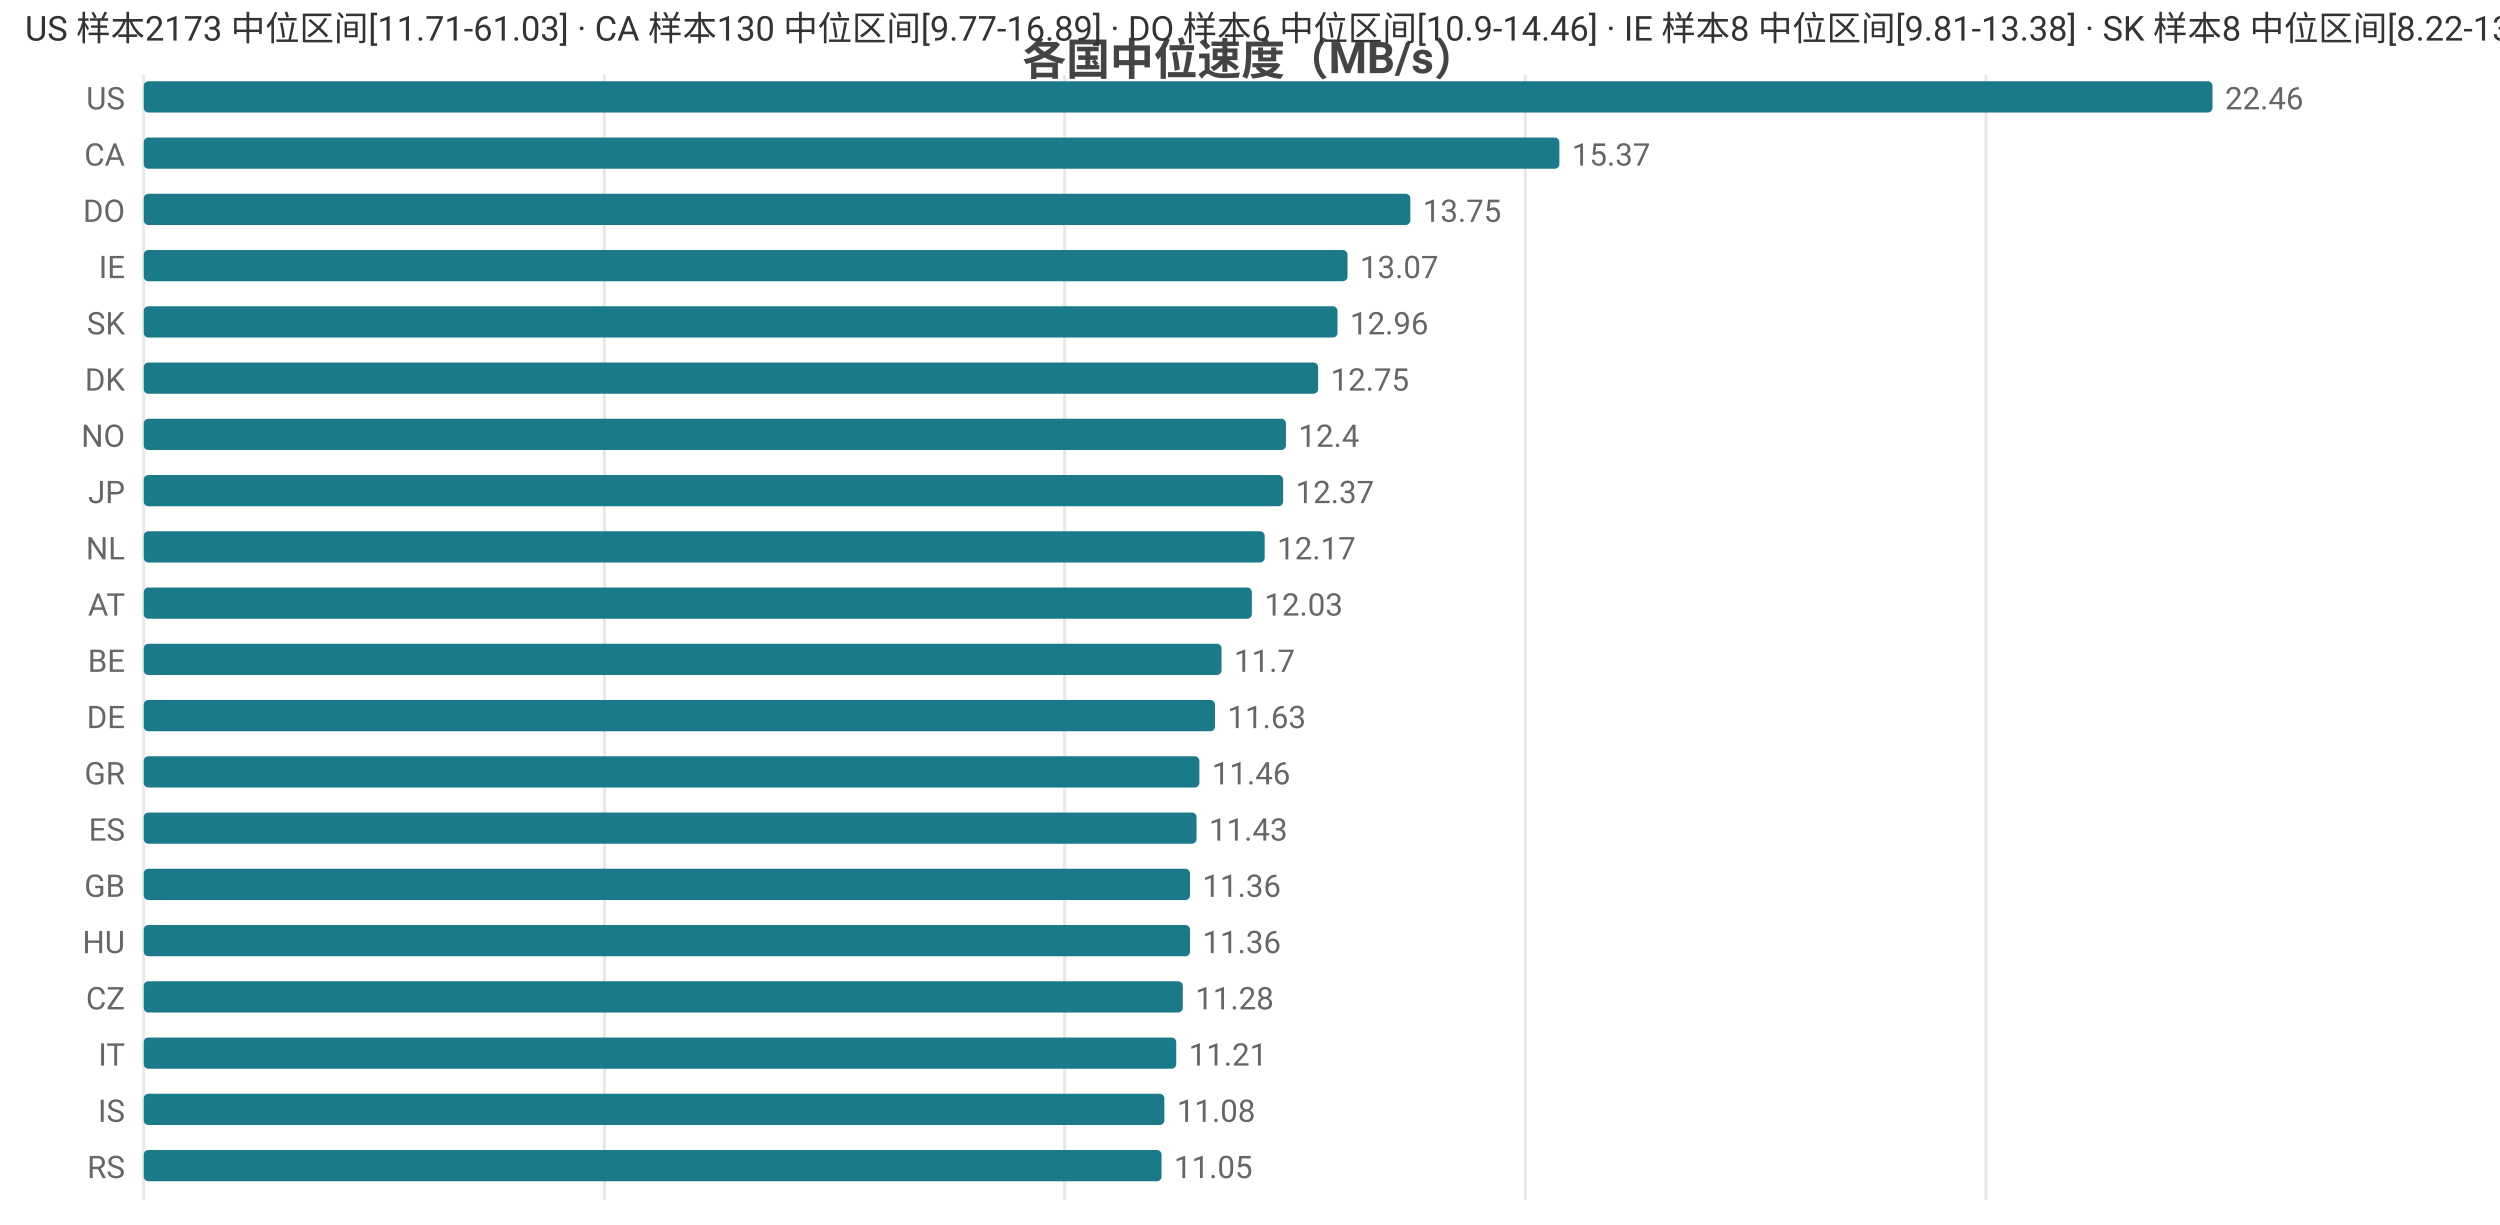
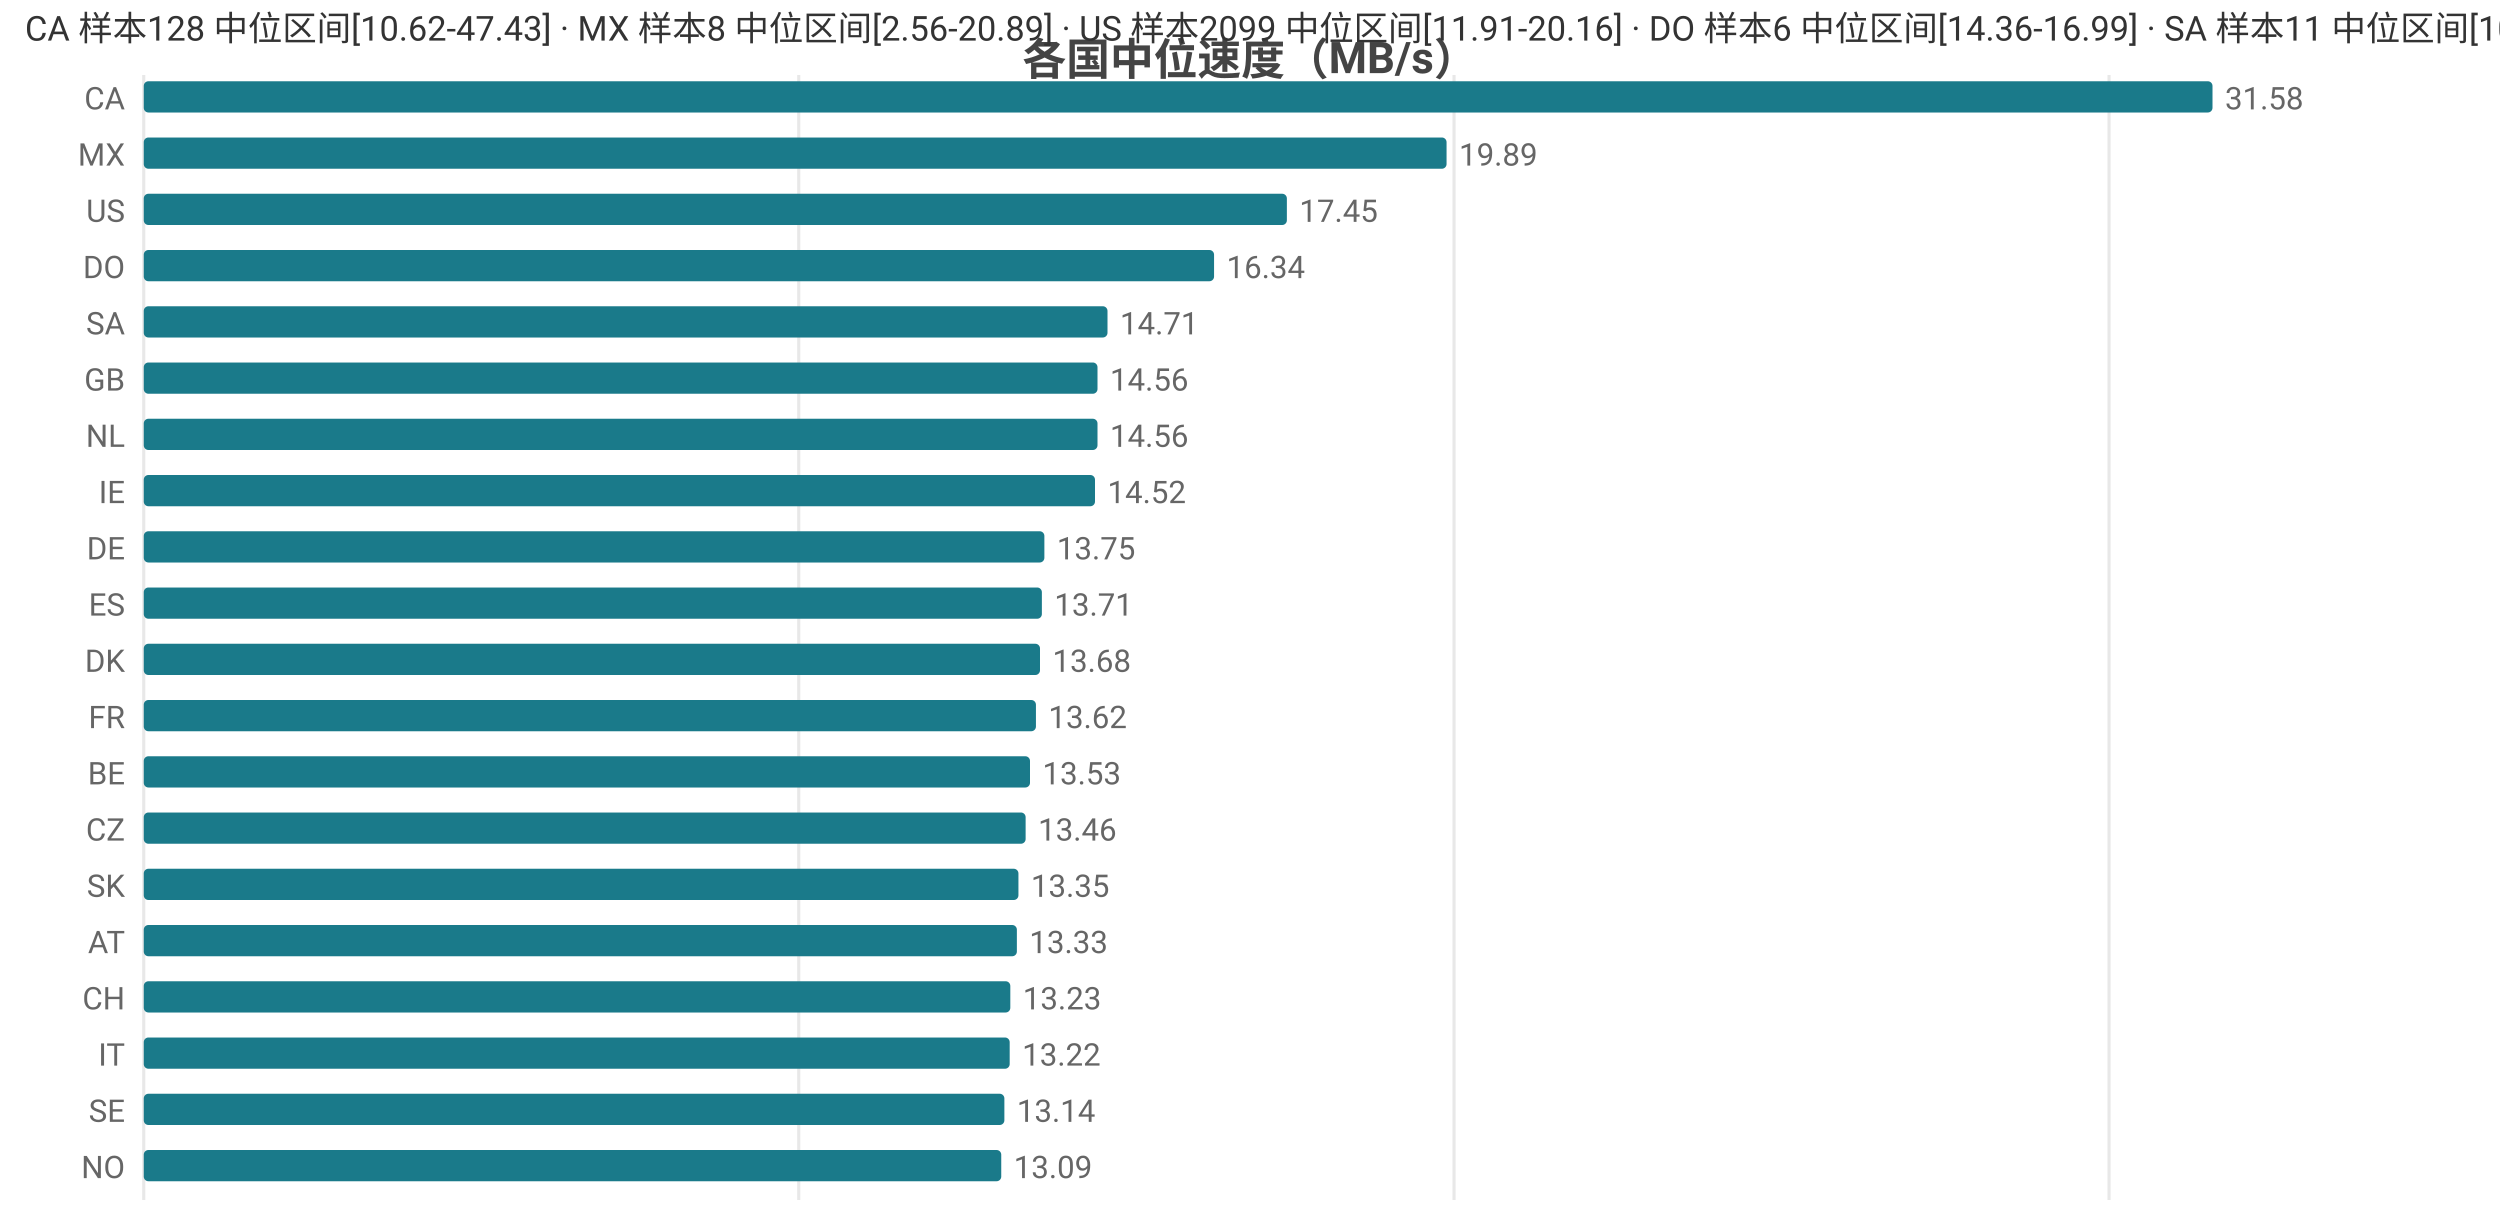
<svg xmlns="http://www.w3.org/2000/svg" width="800" height="392" viewBox="0 0 800 392">
  <rect width="800" height="392" fill="#ffffff" />
  <style>text{font-family:system-ui,-apple-system,'Segoe UI',Roboto,'PingFang SC','Microsoft YaHei','Noto Sans CJK SC',sans-serif}.g{stroke:#e8e8e8;stroke-width:1}.a{stroke:#999;stroke-width:1}.t{font-size:10px;fill:#666}.m{font-size:10px;text-anchor:middle;fill:#666}.e{font-size:10px;text-anchor:end;fill:#666}.l{font-size:11px;fill:#333}.tt{font-size:14px;font-weight:600;text-anchor:middle;fill:#444}.em{font-size:13px;text-anchor:middle;fill:#999}</style>
  <text class="tt" x="400.0" y="24">各国中位速度（MB/s）</text>
  <line class="g" x1="46" y1="24" x2="46" y2="384" />
-   <line class="g" x1="193.4" y1="24" x2="193.4" y2="384" />
-   <line class="g" x1="340.7" y1="24" x2="340.7" y2="384" />
-   <line class="g" x1="488.1" y1="24" x2="488.1" y2="384" />
-   <line class="g" x1="635.5" y1="24" x2="635.5" y2="384" />
-   <text class="e" x="40" y="35">US</text>
+   <line class="g" x1="255.6" y1="24" x2="255.6" y2="384" />
+   <line class="g" x1="465.3" y1="24" x2="465.3" y2="384" />
+   <line class="g" x1="674.9" y1="24" x2="674.9" y2="384" />
+   <text class="e" x="40" y="35">CA</text>
  <rect x="46" y="26" width="662" height="10" fill="#1a7a8a" rx="1.5" />
-   <text class="t" x="712" y="35">22.46</text>
-   <text class="e" x="40" y="53">CA</text>
-   <rect x="46" y="44" width="453.0" height="10" fill="#1a7a8a" rx="1.5" />
-   <text class="t" x="503.0" y="53">15.37</text>
-   <text class="e" x="40" y="71">DO</text>
-   <rect x="46" y="62" width="405.3" height="10" fill="#1a7a8a" rx="1.5" />
-   <text class="t" x="455.3" y="71">13.75</text>
-   <text class="e" x="40" y="89">IE</text>
-   <rect x="46" y="80" width="385.2" height="10" fill="#1a7a8a" rx="1.5" />
-   <text class="t" x="435.2" y="89">13.07</text>
-   <text class="e" x="40" y="107">SK</text>
-   <rect x="46" y="98" width="382.0" height="10" fill="#1a7a8a" rx="1.5" />
-   <text class="t" x="432.0" y="107">12.96</text>
-   <text class="e" x="40" y="125">DK</text>
-   <rect x="46" y="116" width="375.8" height="10" fill="#1a7a8a" rx="1.5" />
-   <text class="t" x="425.8" y="125">12.75</text>
-   <text class="e" x="40" y="143">NO</text>
-   <rect x="46" y="134" width="365.5" height="10" fill="#1a7a8a" rx="1.5" />
-   <text class="t" x="415.5" y="143">12.4</text>
-   <text class="e" x="40" y="161">JP</text>
-   <rect x="46" y="152" width="364.6" height="10" fill="#1a7a8a" rx="1.5" />
-   <text class="t" x="414.6" y="161">12.37</text>
-   <text class="e" x="40" y="179">NL</text>
-   <rect x="46" y="170" width="358.7" height="10" fill="#1a7a8a" rx="1.5" />
-   <text class="t" x="408.7" y="179">12.17</text>
-   <text class="e" x="40" y="197">AT</text>
-   <rect x="46" y="188" width="354.6" height="10" fill="#1a7a8a" rx="1.5" />
-   <text class="t" x="404.6" y="197">12.03</text>
-   <text class="e" x="40" y="215">BE</text>
-   <rect x="46" y="206" width="344.9" height="10" fill="#1a7a8a" rx="1.5" />
-   <text class="t" x="394.9" y="215">11.7</text>
-   <text class="e" x="40" y="233">DE</text>
-   <rect x="46" y="224" width="342.8" height="10" fill="#1a7a8a" rx="1.5" />
-   <text class="t" x="392.8" y="233">11.63</text>
-   <text class="e" x="40" y="251">GR</text>
-   <rect x="46" y="242" width="337.8" height="10" fill="#1a7a8a" rx="1.5" />
-   <text class="t" x="387.8" y="251">11.46</text>
-   <text class="e" x="40" y="269">ES</text>
-   <rect x="46" y="260" width="336.9" height="10" fill="#1a7a8a" rx="1.5" />
-   <text class="t" x="386.9" y="269">11.43</text>
-   <text class="e" x="40" y="287">GB</text>
-   <rect x="46" y="278" width="334.8" height="10" fill="#1a7a8a" rx="1.5" />
-   <text class="t" x="384.8" y="287">11.36</text>
-   <text class="e" x="40" y="305">HU</text>
-   <rect x="46" y="296" width="334.8" height="10" fill="#1a7a8a" rx="1.5" />
-   <text class="t" x="384.8" y="305">11.36</text>
-   <text class="e" x="40" y="323">CZ</text>
-   <rect x="46" y="314" width="332.5" height="10" fill="#1a7a8a" rx="1.5" />
-   <text class="t" x="382.5" y="323">11.28</text>
+   <text class="t" x="712" y="35">31.58</text>
+   <text class="e" x="40" y="53">MX</text>
+   <rect x="46" y="44" width="416.9" height="10" fill="#1a7a8a" rx="1.5" />
+   <text class="t" x="466.9" y="53">19.89</text>
+   <text class="e" x="40" y="71">US</text>
+   <rect x="46" y="62" width="365.8" height="10" fill="#1a7a8a" rx="1.5" />
+   <text class="t" x="415.8" y="71">17.45</text>
+   <text class="e" x="40" y="89">DO</text>
+   <rect x="46" y="80" width="342.5" height="10" fill="#1a7a8a" rx="1.5" />
+   <text class="t" x="392.5" y="89">16.34</text>
+   <text class="e" x="40" y="107">SA</text>
+   <rect x="46" y="98" width="308.4" height="10" fill="#1a7a8a" rx="1.5" />
+   <text class="t" x="358.4" y="107">14.71</text>
+   <text class="e" x="40" y="125">GB</text>
+   <rect x="46" y="116" width="305.2" height="10" fill="#1a7a8a" rx="1.5" />
+   <text class="t" x="355.2" y="125">14.56</text>
+   <text class="e" x="40" y="143">NL</text>
+   <rect x="46" y="134" width="305.2" height="10" fill="#1a7a8a" rx="1.5" />
+   <text class="t" x="355.2" y="143">14.56</text>
+   <text class="e" x="40" y="161">IE</text>
+   <rect x="46" y="152" width="304.4" height="10" fill="#1a7a8a" rx="1.5" />
+   <text class="t" x="354.4" y="161">14.52</text>
+   <text class="e" x="40" y="179">DE</text>
+   <rect x="46" y="170" width="288.2" height="10" fill="#1a7a8a" rx="1.5" />
+   <text class="t" x="338.2" y="179">13.75</text>
+   <text class="e" x="40" y="197">ES</text>
+   <rect x="46" y="188" width="287.4" height="10" fill="#1a7a8a" rx="1.5" />
+   <text class="t" x="337.4" y="197">13.71</text>
+   <text class="e" x="40" y="215">DK</text>
+   <rect x="46" y="206" width="286.8" height="10" fill="#1a7a8a" rx="1.5" />
+   <text class="t" x="336.8" y="215">13.68</text>
+   <text class="e" x="40" y="233">FR</text>
+   <rect x="46" y="224" width="285.5" height="10" fill="#1a7a8a" rx="1.5" />
+   <text class="t" x="335.5" y="233">13.62</text>
+   <text class="e" x="40" y="251">BE</text>
+   <rect x="46" y="242" width="283.6" height="10" fill="#1a7a8a" rx="1.5" />
+   <text class="t" x="333.6" y="251">13.53</text>
+   <text class="e" x="40" y="269">CZ</text>
+   <rect x="46" y="260" width="282.2" height="10" fill="#1a7a8a" rx="1.5" />
+   <text class="t" x="332.2" y="269">13.46</text>
+   <text class="e" x="40" y="287">SK</text>
+   <rect x="46" y="278" width="279.9" height="10" fill="#1a7a8a" rx="1.5" />
+   <text class="t" x="329.9" y="287">13.35</text>
+   <text class="e" x="40" y="305">AT</text>
+   <rect x="46" y="296" width="279.4" height="10" fill="#1a7a8a" rx="1.5" />
+   <text class="t" x="329.4" y="305">13.33</text>
+   <text class="e" x="40" y="323">CH</text>
+   <rect x="46" y="314" width="277.3" height="10" fill="#1a7a8a" rx="1.5" />
+   <text class="t" x="327.3" y="323">13.23</text>
  <text class="e" x="40" y="341">IT</text>
-   <rect x="46" y="332" width="330.4" height="10" fill="#1a7a8a" rx="1.5" />
-   <text class="t" x="380.4" y="341">11.21</text>
-   <text class="e" x="40" y="359">IS</text>
-   <rect x="46" y="350" width="326.6" height="10" fill="#1a7a8a" rx="1.5" />
-   <text class="t" x="376.6" y="359">11.08</text>
-   <text class="e" x="40" y="377">RS</text>
-   <rect x="46" y="368" width="325.7" height="10" fill="#1a7a8a" rx="1.5" />
-   <text class="t" x="375.7" y="377">11.05</text>
-   <text class="l" x="8" y="13">US 样本2173 中位区间[11.71-61.03] · CA 样本130 中位区间[9.77-16.89] · DO 样本6 中位区间[10.9-14.46] · IE 样本8 中位区间[9.81-13.38] · SK 样本8 中位区间[8.22-13.65]</text>
+   <rect x="46" y="332" width="277.1" height="10" fill="#1a7a8a" rx="1.5" />
+   <text class="t" x="327.1" y="341">13.22</text>
+   <text class="e" x="40" y="359">SE</text>
+   <rect x="46" y="350" width="275.4" height="10" fill="#1a7a8a" rx="1.5" />
+   <text class="t" x="325.4" y="359">13.14</text>
+   <text class="e" x="40" y="377">NO</text>
+   <rect x="46" y="368" width="274.4" height="10" fill="#1a7a8a" rx="1.5" />
+   <text class="t" x="324.4" y="377">13.09</text>
+   <text class="l" x="8" y="13">CA 样本128 中位区间[10.62-47.43] · MX 样本8 中位区间[2.56-20.89] · US 样本2099 中位区间[11.91-20.16] · DO 样本6 中位区间[14.36-16.99] · SA 样本11 中位区间[10.55-15.18]</text>
</svg>
